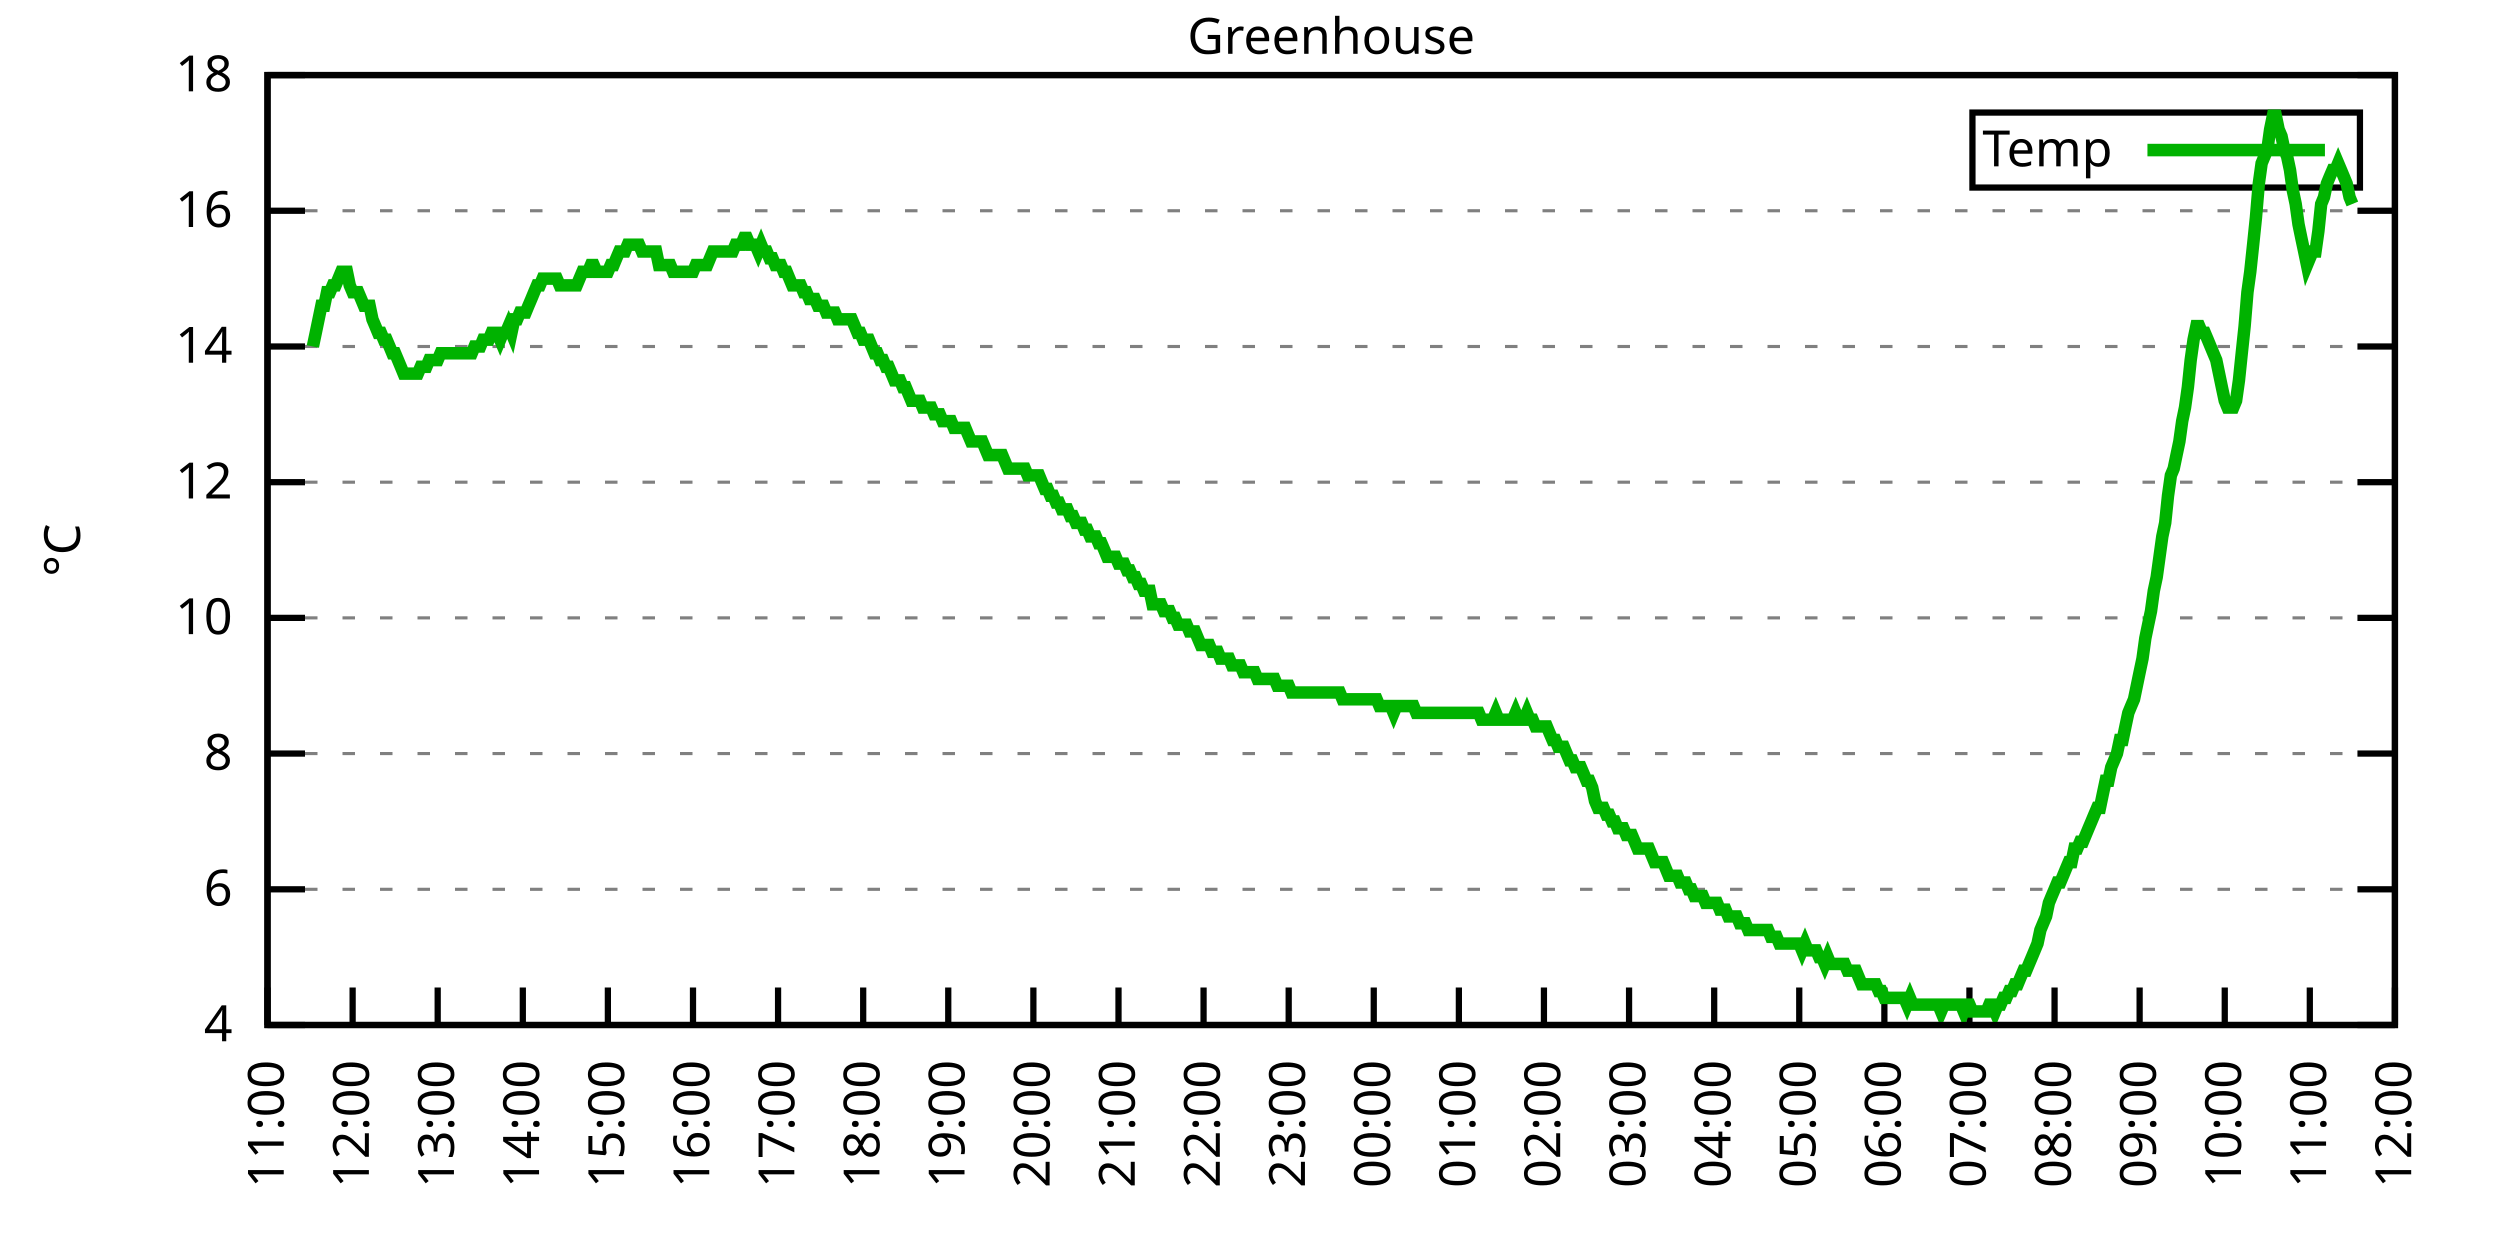
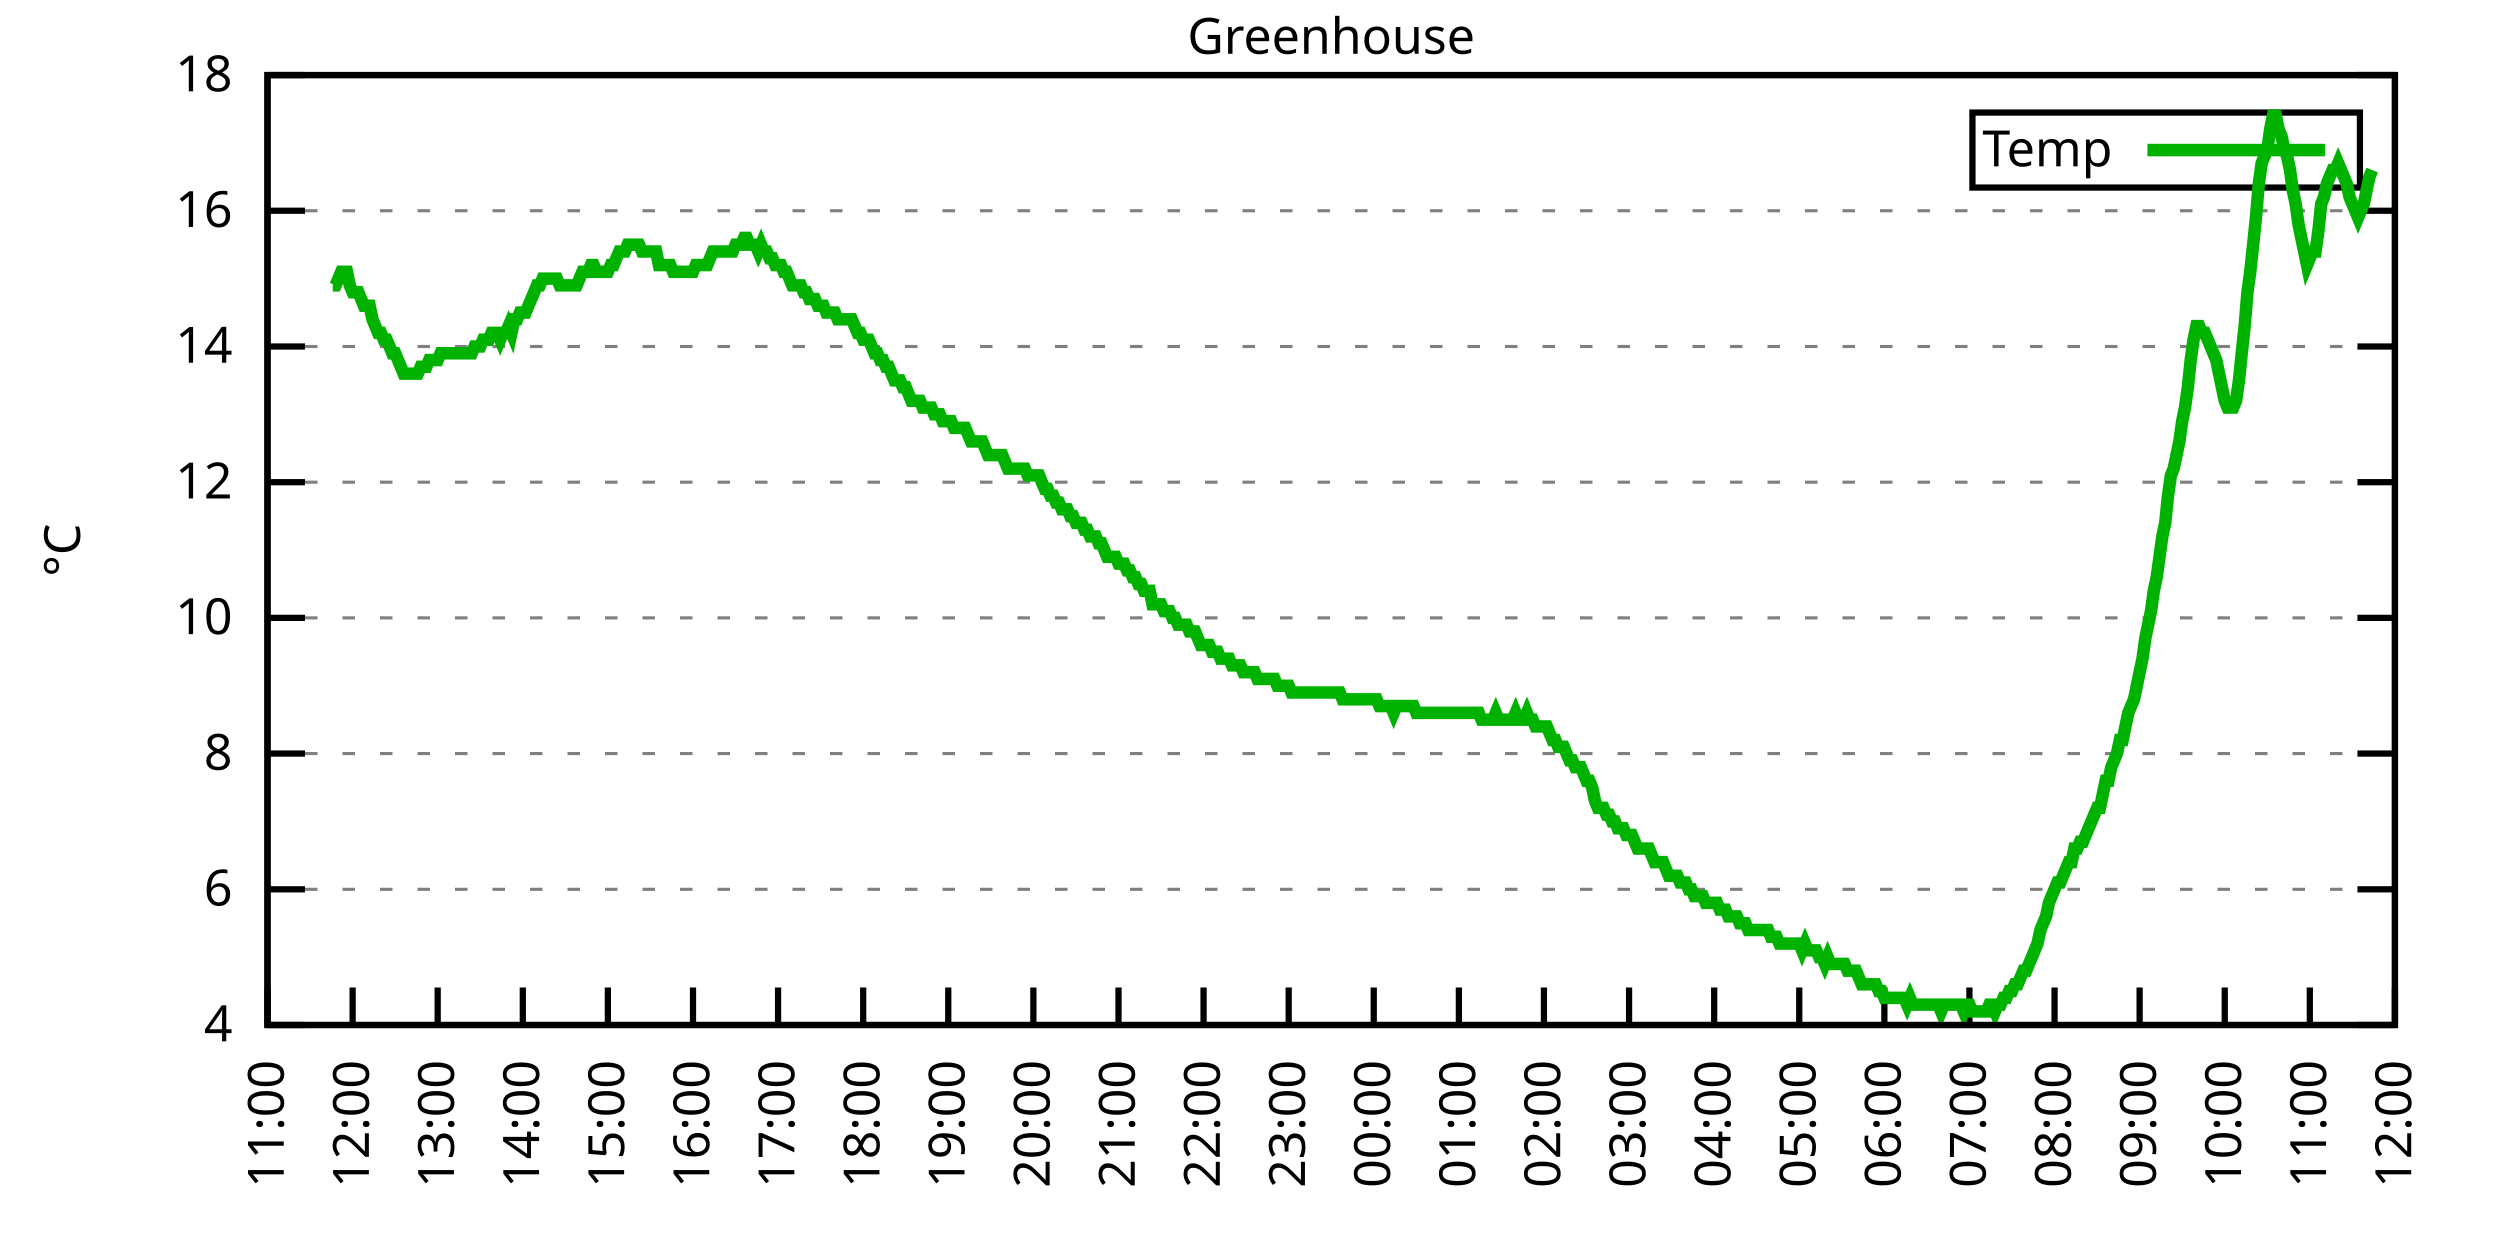
<svg xmlns="http://www.w3.org/2000/svg" xmlns:xlink="http://www.w3.org/1999/xlink" width="400" height="200" viewBox="0 0 400 200">
  <g id="gnuplot_canvas">
    <rect x="0" y="0" width="400" height="200" fill="none" />
    <defs>
      <circle id="gpDot" r="0.5" stroke-width="0.5" stroke="currentColor" />
      <path id="gpPt0" stroke-width="0.333" stroke="currentColor" d="M-1,0 h2 M0,-1 v2" />
      <path id="gpPt1" stroke-width="0.333" stroke="currentColor" d="M-1,-1 L1,1 M1,-1 L-1,1" />
      <path id="gpPt2" stroke-width="0.333" stroke="currentColor" d="M-1,0 L1,0 M0,-1 L0,1 M-1,-1 L1,1 M-1,1 L1,-1" />
      <rect id="gpPt3" stroke-width="0.333" stroke="currentColor" x="-1" y="-1" width="2" height="2" />
      <rect id="gpPt4" stroke-width="0.333" stroke="currentColor" fill="currentColor" x="-1" y="-1" width="2" height="2" />
      <circle id="gpPt5" stroke-width="0.333" stroke="currentColor" cx="0" cy="0" r="1" />
      <use xlink:href="#gpPt5" id="gpPt6" fill="currentColor" stroke="none" />
      <path id="gpPt7" stroke-width="0.333" stroke="currentColor" d="M0,-1.33 L-1.33,0.67 L1.33,0.67 z" />
      <use xlink:href="#gpPt7" id="gpPt8" fill="currentColor" stroke="none" />
      <use xlink:href="#gpPt7" id="gpPt9" stroke="currentColor" transform="rotate(180)" />
      <use xlink:href="#gpPt9" id="gpPt10" fill="currentColor" stroke="none" />
      <use xlink:href="#gpPt3" id="gpPt11" stroke="currentColor" transform="rotate(45)" />
      <use xlink:href="#gpPt11" id="gpPt12" fill="currentColor" stroke="none" />
      <path id="gpPt13" stroke-width="0.333" stroke="currentColor" d="M0,1.330 L1.265,0.411 L0.782,-1.067 L-0.782,-1.076 L-1.265,0.411 z" />
      <use xlink:href="#gpPt13" id="gpPt14" fill="currentColor" stroke="none" />
      <filter id="textbox" filterUnits="objectBoundingBox" x="0" y="0" height="1" width="1">
        <feFlood flood-color="white" flood-opacity="1" result="bgnd" />
        <feComposite in="SourceGraphic" in2="bgnd" operator="atop" />
      </filter>
      <filter id="greybox" filterUnits="objectBoundingBox" x="0" y="0" height="1" width="1">
        <feFlood flood-color="lightgrey" flood-opacity="1" result="grey" />
        <feComposite in="SourceGraphic" in2="grey" operator="atop" />
      </filter>
    </defs>
    <g fill="none" color="white" stroke="currentColor" stroke-width="1.00" stroke-linecap="butt" stroke-linejoin="miter">
</g>
    <g fill="none" color="black" stroke="currentColor" stroke-width="1.00" stroke-linecap="butt" stroke-linejoin="miter">
      <g stroke="none" shape-rendering="crispEdges">
        <polygon fill="rgb(255, 255, 255)" points="42.80,164.00 383.18,164.00 383.18,12.02 42.80,12.02 " />
      </g>
    </g>
    <g fill="none" color="black" stroke="currentColor" stroke-width="1.00" stroke-linecap="butt" stroke-linejoin="miter">
</g>
    <g fill="none" color="black" stroke="black" stroke-width="0.50" stroke-linecap="butt" stroke-linejoin="miter">
</g>
    <g fill="none" color="gray" stroke="currentColor" stroke-width="0.50" stroke-linecap="butt" stroke-linejoin="miter">
      <path stroke="gray" stroke-dasharray="2,4" class="gridline" d="M42.80,164.00 L383.19,164.00  " />
    </g>
    <g fill="none" color="gray" stroke="gray" stroke-width="1.00" stroke-linecap="butt" stroke-linejoin="miter">
</g>
    <g fill="none" color="black" stroke="currentColor" stroke-width="1.00" stroke-linecap="butt" stroke-linejoin="miter">
      <path stroke="black" d="M42.80,164.00 L48.80,164.00 M383.19,164.00 L377.19,164.00  " />
      <g transform="translate(37.20,166.60)" stroke="none" fill="black" font-family="Sans" font-size="8.00" text-anchor="end">
        <text>
          <tspan font-family="Sans"> 4</tspan>
        </text>
      </g>
    </g>
    <g fill="none" color="black" stroke="currentColor" stroke-width="1.00" stroke-linecap="butt" stroke-linejoin="miter">
</g>
    <g fill="none" color="black" stroke="black" stroke-width="0.50" stroke-linecap="butt" stroke-linejoin="miter">
</g>
    <g fill="none" color="gray" stroke="currentColor" stroke-width="0.50" stroke-linecap="butt" stroke-linejoin="miter">
      <path stroke="gray" stroke-dasharray="2,4" class="gridline" d="M42.80,142.29 L383.19,142.29  " />
    </g>
    <g fill="none" color="gray" stroke="gray" stroke-width="1.00" stroke-linecap="butt" stroke-linejoin="miter">
</g>
    <g fill="none" color="black" stroke="currentColor" stroke-width="1.00" stroke-linecap="butt" stroke-linejoin="miter">
      <path stroke="black" d="M42.80,142.29 L48.80,142.29 M383.19,142.29 L377.19,142.29  " />
      <g transform="translate(37.20,144.89)" stroke="none" fill="black" font-family="Sans" font-size="8.00" text-anchor="end">
        <text>
          <tspan font-family="Sans"> 6</tspan>
        </text>
      </g>
    </g>
    <g fill="none" color="black" stroke="currentColor" stroke-width="1.00" stroke-linecap="butt" stroke-linejoin="miter">
</g>
    <g fill="none" color="black" stroke="black" stroke-width="0.50" stroke-linecap="butt" stroke-linejoin="miter">
</g>
    <g fill="none" color="gray" stroke="currentColor" stroke-width="0.50" stroke-linecap="butt" stroke-linejoin="miter">
      <path stroke="gray" stroke-dasharray="2,4" class="gridline" d="M42.80,120.57 L383.19,120.57  " />
    </g>
    <g fill="none" color="gray" stroke="gray" stroke-width="1.00" stroke-linecap="butt" stroke-linejoin="miter">
</g>
    <g fill="none" color="black" stroke="currentColor" stroke-width="1.00" stroke-linecap="butt" stroke-linejoin="miter">
      <path stroke="black" d="M42.80,120.57 L48.80,120.57 M383.19,120.57 L377.19,120.57  " />
      <g transform="translate(37.20,123.17)" stroke="none" fill="black" font-family="Sans" font-size="8.00" text-anchor="end">
        <text>
          <tspan font-family="Sans"> 8</tspan>
        </text>
      </g>
    </g>
    <g fill="none" color="black" stroke="currentColor" stroke-width="1.00" stroke-linecap="butt" stroke-linejoin="miter">
</g>
    <g fill="none" color="black" stroke="black" stroke-width="0.50" stroke-linecap="butt" stroke-linejoin="miter">
</g>
    <g fill="none" color="gray" stroke="currentColor" stroke-width="0.50" stroke-linecap="butt" stroke-linejoin="miter">
      <path stroke="gray" stroke-dasharray="2,4" class="gridline" d="M42.80,98.86 L383.19,98.86  " />
    </g>
    <g fill="none" color="gray" stroke="gray" stroke-width="1.00" stroke-linecap="butt" stroke-linejoin="miter">
</g>
    <g fill="none" color="black" stroke="currentColor" stroke-width="1.00" stroke-linecap="butt" stroke-linejoin="miter">
      <path stroke="black" d="M42.80,98.86 L48.80,98.86 M383.19,98.86 L377.19,98.86  " />
      <g transform="translate(37.20,101.46)" stroke="none" fill="black" font-family="Sans" font-size="8.00" text-anchor="end">
        <text>
          <tspan font-family="Sans"> 10</tspan>
        </text>
      </g>
    </g>
    <g fill="none" color="black" stroke="currentColor" stroke-width="1.00" stroke-linecap="butt" stroke-linejoin="miter">
</g>
    <g fill="none" color="black" stroke="black" stroke-width="0.50" stroke-linecap="butt" stroke-linejoin="miter">
</g>
    <g fill="none" color="gray" stroke="currentColor" stroke-width="0.50" stroke-linecap="butt" stroke-linejoin="miter">
      <path stroke="gray" stroke-dasharray="2,4" class="gridline" d="M42.80,77.15 L383.19,77.15  " />
    </g>
    <g fill="none" color="gray" stroke="gray" stroke-width="1.00" stroke-linecap="butt" stroke-linejoin="miter">
</g>
    <g fill="none" color="black" stroke="currentColor" stroke-width="1.00" stroke-linecap="butt" stroke-linejoin="miter">
      <path stroke="black" d="M42.80,77.15 L48.80,77.15 M383.19,77.15 L377.19,77.15  " />
      <g transform="translate(37.20,79.75)" stroke="none" fill="black" font-family="Sans" font-size="8.00" text-anchor="end">
        <text>
          <tspan font-family="Sans"> 12</tspan>
        </text>
      </g>
    </g>
    <g fill="none" color="black" stroke="currentColor" stroke-width="1.00" stroke-linecap="butt" stroke-linejoin="miter">
</g>
    <g fill="none" color="black" stroke="black" stroke-width="0.50" stroke-linecap="butt" stroke-linejoin="miter">
</g>
    <g fill="none" color="gray" stroke="currentColor" stroke-width="0.50" stroke-linecap="butt" stroke-linejoin="miter">
      <path stroke="gray" stroke-dasharray="2,4" class="gridline" d="M42.80,55.44 L383.19,55.44  " />
    </g>
    <g fill="none" color="gray" stroke="gray" stroke-width="1.00" stroke-linecap="butt" stroke-linejoin="miter">
</g>
    <g fill="none" color="black" stroke="currentColor" stroke-width="1.00" stroke-linecap="butt" stroke-linejoin="miter">
      <path stroke="black" d="M42.80,55.44 L48.80,55.44 M383.19,55.44 L377.19,55.44  " />
      <g transform="translate(37.20,58.04)" stroke="none" fill="black" font-family="Sans" font-size="8.00" text-anchor="end">
        <text>
          <tspan font-family="Sans"> 14</tspan>
        </text>
      </g>
    </g>
    <g fill="none" color="black" stroke="currentColor" stroke-width="1.00" stroke-linecap="butt" stroke-linejoin="miter">
</g>
    <g fill="none" color="black" stroke="black" stroke-width="0.50" stroke-linecap="butt" stroke-linejoin="miter">
</g>
    <g fill="none" color="gray" stroke="currentColor" stroke-width="0.50" stroke-linecap="butt" stroke-linejoin="miter">
      <path stroke="gray" stroke-dasharray="2,4" class="gridline" d="M42.80,33.72 L383.19,33.72  " />
    </g>
    <g fill="none" color="gray" stroke="gray" stroke-width="1.00" stroke-linecap="butt" stroke-linejoin="miter">
</g>
    <g fill="none" color="black" stroke="currentColor" stroke-width="1.00" stroke-linecap="butt" stroke-linejoin="miter">
      <path stroke="black" d="M42.80,33.72 L48.80,33.72 M383.19,33.72 L377.19,33.72  " />
      <g transform="translate(37.20,36.32)" stroke="none" fill="black" font-family="Sans" font-size="8.00" text-anchor="end">
        <text>
          <tspan font-family="Sans"> 16</tspan>
        </text>
      </g>
    </g>
    <g fill="none" color="black" stroke="currentColor" stroke-width="1.00" stroke-linecap="butt" stroke-linejoin="miter">
</g>
    <g fill="none" color="black" stroke="black" stroke-width="0.50" stroke-linecap="butt" stroke-linejoin="miter">
</g>
    <g fill="none" color="gray" stroke="currentColor" stroke-width="0.50" stroke-linecap="butt" stroke-linejoin="miter">
      <path stroke="gray" stroke-dasharray="2,4" class="gridline" d="M42.80,12.01 L383.19,12.01  " />
    </g>
    <g fill="none" color="gray" stroke="gray" stroke-width="1.00" stroke-linecap="butt" stroke-linejoin="miter">
</g>
    <g fill="none" color="black" stroke="currentColor" stroke-width="1.00" stroke-linecap="butt" stroke-linejoin="miter">
      <path stroke="black" d="M42.80,12.01 L48.80,12.01 M383.19,12.01 L377.19,12.01  " />
      <g transform="translate(37.20,14.61)" stroke="none" fill="black" font-family="Sans" font-size="8.00" text-anchor="end">
        <text>
          <tspan font-family="Sans"> 18</tspan>
        </text>
      </g>
    </g>
    <g fill="none" color="black" stroke="currentColor" stroke-width="1.00" stroke-linecap="butt" stroke-linejoin="miter">
      <path stroke="black" d="M42.80,164.00 L42.80,158.00  " />
      <g transform="translate(45.40,169.60) rotate(270.00)" stroke="none" fill="black" font-family="Sans" font-size="8.00" text-anchor="end">
        <text>
          <tspan font-family="Sans">11:00</tspan>
        </text>
      </g>
    </g>
    <g fill="none" color="black" stroke="currentColor" stroke-width="1.00" stroke-linecap="butt" stroke-linejoin="miter">
      <path stroke="black" d="M56.42,164.00 L56.42,158.00  " />
      <g transform="translate(59.02,169.60) rotate(270.00)" stroke="none" fill="black" font-family="Sans" font-size="8.00" text-anchor="end">
        <text>
          <tspan font-family="Sans">12:00</tspan>
        </text>
      </g>
    </g>
    <g fill="none" color="black" stroke="currentColor" stroke-width="1.00" stroke-linecap="butt" stroke-linejoin="miter">
      <path stroke="black" d="M70.03,164.00 L70.03,158.00  " />
      <g transform="translate(72.63,169.60) rotate(270.00)" stroke="none" fill="black" font-family="Sans" font-size="8.00" text-anchor="end">
        <text>
          <tspan font-family="Sans">13:00</tspan>
        </text>
      </g>
    </g>
    <g fill="none" color="black" stroke="currentColor" stroke-width="1.00" stroke-linecap="butt" stroke-linejoin="miter">
      <path stroke="black" d="M83.65,164.00 L83.65,158.00  " />
      <g transform="translate(86.25,169.60) rotate(270.00)" stroke="none" fill="black" font-family="Sans" font-size="8.00" text-anchor="end">
        <text>
          <tspan font-family="Sans">14:00</tspan>
        </text>
      </g>
    </g>
    <g fill="none" color="black" stroke="currentColor" stroke-width="1.00" stroke-linecap="butt" stroke-linejoin="miter">
      <path stroke="black" d="M97.26,164.00 L97.26,158.00  " />
      <g transform="translate(99.86,169.60) rotate(270.00)" stroke="none" fill="black" font-family="Sans" font-size="8.00" text-anchor="end">
        <text>
          <tspan font-family="Sans">15:00</tspan>
        </text>
      </g>
    </g>
    <g fill="none" color="black" stroke="currentColor" stroke-width="1.00" stroke-linecap="butt" stroke-linejoin="miter">
      <path stroke="black" d="M110.88,164.00 L110.88,158.00  " />
      <g transform="translate(113.48,169.60) rotate(270.00)" stroke="none" fill="black" font-family="Sans" font-size="8.00" text-anchor="end">
        <text>
          <tspan font-family="Sans">16:00</tspan>
        </text>
      </g>
    </g>
    <g fill="none" color="black" stroke="currentColor" stroke-width="1.00" stroke-linecap="butt" stroke-linejoin="miter">
      <path stroke="black" d="M124.49,164.00 L124.49,158.00  " />
      <g transform="translate(127.09,169.60) rotate(270.00)" stroke="none" fill="black" font-family="Sans" font-size="8.00" text-anchor="end">
        <text>
          <tspan font-family="Sans">17:00</tspan>
        </text>
      </g>
    </g>
    <g fill="none" color="black" stroke="currentColor" stroke-width="1.00" stroke-linecap="butt" stroke-linejoin="miter">
      <path stroke="black" d="M138.11,164.00 L138.11,158.00  " />
      <g transform="translate(140.71,169.60) rotate(270.00)" stroke="none" fill="black" font-family="Sans" font-size="8.00" text-anchor="end">
        <text>
          <tspan font-family="Sans">18:00</tspan>
        </text>
      </g>
    </g>
    <g fill="none" color="black" stroke="currentColor" stroke-width="1.00" stroke-linecap="butt" stroke-linejoin="miter">
      <path stroke="black" d="M151.72,164.00 L151.72,158.00  " />
      <g transform="translate(154.32,169.60) rotate(270.00)" stroke="none" fill="black" font-family="Sans" font-size="8.00" text-anchor="end">
        <text>
          <tspan font-family="Sans">19:00</tspan>
        </text>
      </g>
    </g>
    <g fill="none" color="black" stroke="currentColor" stroke-width="1.00" stroke-linecap="butt" stroke-linejoin="miter">
      <path stroke="black" d="M165.34,164.00 L165.34,158.00  " />
      <g transform="translate(167.94,169.60) rotate(270.00)" stroke="none" fill="black" font-family="Sans" font-size="8.00" text-anchor="end">
        <text>
          <tspan font-family="Sans">20:00</tspan>
        </text>
      </g>
    </g>
    <g fill="none" color="black" stroke="currentColor" stroke-width="1.00" stroke-linecap="butt" stroke-linejoin="miter">
      <path stroke="black" d="M178.96,164.00 L178.96,158.00  " />
      <g transform="translate(181.56,169.60) rotate(270.00)" stroke="none" fill="black" font-family="Sans" font-size="8.00" text-anchor="end">
        <text>
          <tspan font-family="Sans">21:00</tspan>
        </text>
      </g>
    </g>
    <g fill="none" color="black" stroke="currentColor" stroke-width="1.00" stroke-linecap="butt" stroke-linejoin="miter">
      <path stroke="black" d="M192.57,164.00 L192.57,158.00  " />
      <g transform="translate(195.17,169.60) rotate(270.00)" stroke="none" fill="black" font-family="Sans" font-size="8.00" text-anchor="end">
        <text>
          <tspan font-family="Sans">22:00</tspan>
        </text>
      </g>
    </g>
    <g fill="none" color="black" stroke="currentColor" stroke-width="1.00" stroke-linecap="butt" stroke-linejoin="miter">
      <path stroke="black" d="M206.19,164.00 L206.19,158.00  " />
      <g transform="translate(208.79,169.60) rotate(270.00)" stroke="none" fill="black" font-family="Sans" font-size="8.00" text-anchor="end">
        <text>
          <tspan font-family="Sans">23:00</tspan>
        </text>
      </g>
    </g>
    <g fill="none" color="black" stroke="currentColor" stroke-width="1.00" stroke-linecap="butt" stroke-linejoin="miter">
      <path stroke="black" d="M219.80,164.00 L219.80,158.00  " />
      <g transform="translate(222.40,169.60) rotate(270.00)" stroke="none" fill="black" font-family="Sans" font-size="8.00" text-anchor="end">
        <text>
          <tspan font-family="Sans">00:00</tspan>
        </text>
      </g>
    </g>
    <g fill="none" color="black" stroke="currentColor" stroke-width="1.00" stroke-linecap="butt" stroke-linejoin="miter">
      <path stroke="black" d="M233.42,164.00 L233.42,158.00  " />
      <g transform="translate(236.02,169.60) rotate(270.00)" stroke="none" fill="black" font-family="Sans" font-size="8.00" text-anchor="end">
        <text>
          <tspan font-family="Sans">01:00</tspan>
        </text>
      </g>
    </g>
    <g fill="none" color="black" stroke="currentColor" stroke-width="1.00" stroke-linecap="butt" stroke-linejoin="miter">
      <path stroke="black" d="M247.03,164.00 L247.03,158.00  " />
      <g transform="translate(249.63,169.60) rotate(270.00)" stroke="none" fill="black" font-family="Sans" font-size="8.00" text-anchor="end">
        <text>
          <tspan font-family="Sans">02:00</tspan>
        </text>
      </g>
    </g>
    <g fill="none" color="black" stroke="currentColor" stroke-width="1.00" stroke-linecap="butt" stroke-linejoin="miter">
      <path stroke="black" d="M260.65,164.00 L260.65,158.00  " />
      <g transform="translate(263.25,169.60) rotate(270.00)" stroke="none" fill="black" font-family="Sans" font-size="8.00" text-anchor="end">
        <text>
          <tspan font-family="Sans">03:00</tspan>
        </text>
      </g>
    </g>
    <g fill="none" color="black" stroke="currentColor" stroke-width="1.00" stroke-linecap="butt" stroke-linejoin="miter">
      <path stroke="black" d="M274.27,164.00 L274.27,158.00  " />
      <g transform="translate(276.87,169.60) rotate(270.00)" stroke="none" fill="black" font-family="Sans" font-size="8.00" text-anchor="end">
        <text>
          <tspan font-family="Sans">04:00</tspan>
        </text>
      </g>
    </g>
    <g fill="none" color="black" stroke="currentColor" stroke-width="1.00" stroke-linecap="butt" stroke-linejoin="miter">
      <path stroke="black" d="M287.88,164.00 L287.88,158.00  " />
      <g transform="translate(290.48,169.60) rotate(270.00)" stroke="none" fill="black" font-family="Sans" font-size="8.00" text-anchor="end">
        <text>
          <tspan font-family="Sans">05:00</tspan>
        </text>
      </g>
    </g>
    <g fill="none" color="black" stroke="currentColor" stroke-width="1.00" stroke-linecap="butt" stroke-linejoin="miter">
      <path stroke="black" d="M301.50,164.00 L301.50,158.00  " />
      <g transform="translate(304.10,169.60) rotate(270.00)" stroke="none" fill="black" font-family="Sans" font-size="8.00" text-anchor="end">
        <text>
          <tspan font-family="Sans">06:00</tspan>
        </text>
      </g>
    </g>
    <g fill="none" color="black" stroke="currentColor" stroke-width="1.00" stroke-linecap="butt" stroke-linejoin="miter">
      <path stroke="black" d="M315.11,164.00 L315.11,158.00  " />
      <g transform="translate(317.71,169.60) rotate(270.00)" stroke="none" fill="black" font-family="Sans" font-size="8.00" text-anchor="end">
        <text>
          <tspan font-family="Sans">07:00</tspan>
        </text>
      </g>
    </g>
    <g fill="none" color="black" stroke="currentColor" stroke-width="1.00" stroke-linecap="butt" stroke-linejoin="miter">
      <path stroke="black" d="M328.73,164.00 L328.73,158.00  " />
      <g transform="translate(331.33,169.60) rotate(270.00)" stroke="none" fill="black" font-family="Sans" font-size="8.00" text-anchor="end">
        <text>
          <tspan font-family="Sans">08:00</tspan>
        </text>
      </g>
    </g>
    <g fill="none" color="black" stroke="currentColor" stroke-width="1.00" stroke-linecap="butt" stroke-linejoin="miter">
      <path stroke="black" d="M342.34,164.00 L342.34,158.00  " />
      <g transform="translate(344.94,169.60) rotate(270.00)" stroke="none" fill="black" font-family="Sans" font-size="8.00" text-anchor="end">
        <text>
          <tspan font-family="Sans">09:00</tspan>
        </text>
      </g>
    </g>
    <g fill="none" color="black" stroke="currentColor" stroke-width="1.00" stroke-linecap="butt" stroke-linejoin="miter">
      <path stroke="black" d="M355.96,164.00 L355.96,158.00  " />
      <g transform="translate(358.56,169.60) rotate(270.00)" stroke="none" fill="black" font-family="Sans" font-size="8.00" text-anchor="end">
        <text>
          <tspan font-family="Sans">10:00</tspan>
        </text>
      </g>
    </g>
    <g fill="none" color="black" stroke="currentColor" stroke-width="1.00" stroke-linecap="butt" stroke-linejoin="miter">
      <path stroke="black" d="M369.57,164.00 L369.57,158.00  " />
      <g transform="translate(372.17,169.60) rotate(270.00)" stroke="none" fill="black" font-family="Sans" font-size="8.00" text-anchor="end">
        <text>
          <tspan font-family="Sans">11:00</tspan>
        </text>
      </g>
    </g>
    <g fill="none" color="black" stroke="currentColor" stroke-width="1.00" stroke-linecap="butt" stroke-linejoin="miter">
      <path stroke="black" d="M383.19,164.00 L383.19,158.00  " />
      <g transform="translate(385.79,169.60) rotate(270.00)" stroke="none" fill="black" font-family="Sans" font-size="8.00" text-anchor="end">
        <text>
          <tspan font-family="Sans">12:00</tspan>
        </text>
      </g>
    </g>
    <g fill="none" color="black" stroke="currentColor" stroke-width="1.00" stroke-linecap="butt" stroke-linejoin="miter">
</g>
    <g fill="none" color="black" stroke="currentColor" stroke-width="1.00" stroke-linecap="butt" stroke-linejoin="miter">
      <path stroke="black" d="M42.80,12.01 L42.80,164.00 L383.19,164.00 L383.19,12.01 L42.80,12.01 Z  " />
    </g>
    <g fill="none" color="black" stroke="currentColor" stroke-width="1.00" stroke-linecap="butt" stroke-linejoin="miter">
</g>
    <g fill="none" color="black" stroke="currentColor" stroke-width="1.00" stroke-linecap="butt" stroke-linejoin="miter">
      <path stroke="black" d="M315.59,30.01 L315.59,18.01 L377.59,18.01 L377.59,30.01 L315.59,30.01 Z  " />
    </g>
    <g id="Greenhouse_plot_1">
      <g fill="none" color="white" stroke="black" stroke-width="2.00" stroke-linecap="butt" stroke-linejoin="miter">
</g>
      <g fill="none" color="black" stroke="currentColor" stroke-width="2.00" stroke-linecap="butt" stroke-linejoin="miter">
        <g transform="translate(337.99,26.61)" stroke="none" fill="black" font-family="Sans" font-size="8.00" text-anchor="end">
          <text>
            <tspan font-family="Sans">Temp</tspan>
          </text>
        </g>
      </g>
      <g fill="none" color="black" stroke="currentColor" stroke-width="2.00" stroke-linecap="butt" stroke-linejoin="miter">
-         <path stroke="rgb(  0, 178,   0)" d="M343.59,24.01 L371.99,24.01 M50.06,55.44 L50.52,53.26 L50.97,51.09 L51.42,48.92 L51.88,48.92 L52.33,46.75   L52.78,46.75 L53.24,45.66 L53.69,45.66 L54.15,44.58 L54.60,43.49 L55.05,43.49 L55.51,43.49 L55.96,45.66   L56.42,46.75 L56.87,46.75 L57.32,46.75 L57.78,47.84 L58.23,48.92 L58.68,48.92 L59.14,48.92 L59.59,51.09   L60.05,52.18 L60.50,53.26 L60.95,53.26 L61.41,54.35 L61.86,54.35 L62.32,55.44 L62.77,56.52 L63.22,56.52   L63.68,57.61 L64.13,58.69 L64.58,59.78 L65.04,59.78 L65.49,59.78 L65.95,59.78 L66.40,59.78 L66.85,59.78   L67.31,58.69 L67.76,58.69 L68.22,58.69 L68.67,57.61 L69.12,57.61 L69.58,57.61 L70.03,57.61 L70.49,56.52   L70.94,56.52 L71.39,56.52 L71.85,56.52 L72.30,56.52 L72.75,56.52 L73.21,56.52 L73.66,56.52 L74.12,56.52   L74.57,56.52 L75.02,56.52 L75.48,56.52 L75.93,55.44 L76.39,55.44 L76.84,55.44 L77.29,54.35 L77.75,54.35   L78.20,54.35 L78.65,53.26 L79.11,53.26 L79.56,53.26 L80.02,54.35 L80.47,53.26 L80.92,53.26 L81.38,52.18   L81.83,53.26 L82.29,51.09 L82.74,51.09 L83.19,50.01 L83.65,50.01 L84.10,50.01 L84.55,48.92 L85.01,47.84   L85.46,46.75 L85.92,45.66 L86.37,45.66 L86.82,44.58 L87.28,44.58 L87.73,44.58 L88.19,44.58 L88.64,44.58   L89.09,44.58 L89.55,45.66 L90.00,45.66 L90.45,45.66 L90.91,45.66 L91.36,45.66 L91.82,45.66 L92.27,45.66   L92.72,44.58 L93.18,43.49 L93.63,43.49 L94.09,43.49 L94.54,42.41 L94.99,42.41 L95.45,43.49 L95.90,43.49   L96.35,43.49 L96.81,43.49 L97.26,43.49 L97.72,42.41 L98.17,42.41 L98.62,41.32 L99.08,40.24 L99.53,40.24   L99.99,40.24 L100.44,39.15 L100.89,39.15 L101.35,39.15 L101.80,39.15 L102.25,39.15 L102.71,40.24 L103.16,40.24   L103.62,40.24 L104.07,40.24 L104.52,40.24 L104.98,40.24 L105.43,42.41 L105.89,42.41 L106.34,42.41 L106.79,42.41   L107.25,42.41 L107.70,43.49 L108.15,43.49 L108.61,43.49 L109.06,43.49 L109.52,43.49 L109.97,43.49 L110.42,43.49   L110.88,43.49 L111.33,42.41 L111.79,42.41 L112.24,42.41 L112.69,42.41 L113.15,42.41 L113.60,41.32 L114.05,40.24   L114.51,40.24 L114.96,40.24 L115.42,40.24 L115.87,40.24 L116.32,40.24 L116.78,40.24 L117.23,40.24 L117.69,39.15   L118.14,39.15 L118.59,39.15 L119.05,38.07 L119.50,38.07 L119.96,39.15 L120.41,39.15 L120.86,39.15 L121.32,40.24   L121.77,39.15 L122.22,40.24 L122.68,40.24 L123.13,41.32 L123.59,41.32 L124.04,42.41 L124.49,42.41 L124.95,42.41   L125.40,43.49 L125.86,43.49 L126.31,44.58 L126.76,45.66 L127.22,45.66 L127.67,45.66 L128.12,45.66 L128.58,46.75   L129.03,46.75 L129.49,47.84 L129.94,47.84 L130.39,47.84 L130.85,48.92 L131.30,48.92 L131.76,48.92 L132.21,50.01   L132.66,50.01 L133.12,50.01 L133.57,50.01 L134.02,51.09 L134.48,51.09 L134.93,51.09 L135.39,51.09 L135.84,51.09   L136.29,51.09 L136.75,52.18 L137.20,53.26 L137.66,53.26 L138.11,54.35 L138.56,54.35 L139.02,54.35 L139.47,55.44   L139.92,56.52 L140.38,56.52 L140.83,57.61 L141.29,57.61 L141.74,58.69 L142.19,58.69 L142.65,59.78 L143.10,60.86   L143.56,60.86 L144.01,60.86 L144.46,61.95 L144.92,61.95 L145.37,63.04 L145.82,64.12 L146.28,64.12 L146.73,64.12   L147.19,64.12 L147.64,65.21 L148.09,65.21 L148.55,65.21 L149.00,65.21 L149.46,66.29 L149.91,66.29 L150.36,66.29   L150.82,67.38 L151.27,67.38 L151.72,67.38 L152.18,67.38 L152.63,68.46 L153.09,68.46 L153.54,68.46 L153.99,68.46   L154.45,68.46 L154.90,69.55 L155.36,70.63 L155.81,70.63 L156.26,70.63 L156.72,70.63 L157.17,70.63 L157.62,71.72   L158.08,72.81 L158.53,72.81 L158.99,72.81 L159.44,72.81 L159.89,72.81 L160.35,72.81 L160.80,73.89 L161.26,74.98   L161.71,74.98 L162.16,74.98 L162.62,74.98 L163.07,74.98 L163.52,74.98 L163.98,74.98 L164.43,76.06 L164.89,76.06   L165.34,76.06 L165.79,76.06 L166.25,76.06 L166.70,77.15 L167.16,78.23 L167.61,78.23 L168.06,79.32 L168.52,79.32   L168.97,80.41 L169.43,80.41 L169.88,81.49 L170.33,81.49 L170.79,81.49 L171.24,82.58 L171.69,82.58 L172.15,83.66   L172.60,83.66 L173.06,83.66 L173.51,84.75 L173.96,84.75 L174.42,85.83 L174.87,85.83 L175.33,85.83 L175.78,86.92   L176.23,86.92 L176.69,88.00 L177.14,89.09 L177.59,89.09 L178.05,89.09 L178.50,89.09 L178.96,90.18 L179.41,90.18   L179.86,90.18 L180.32,91.26 L180.77,91.26 L181.23,92.35 L181.68,92.35 L182.13,93.43 L182.59,93.43 L183.04,94.52   L183.49,94.52 L183.95,94.52 L184.40,96.69 L184.86,96.69 L185.31,96.69 L185.76,96.69 L186.22,97.78 L186.67,97.78   L187.13,97.78 L187.58,98.86 L188.03,98.86 L188.49,99.95 L188.94,99.95 L189.39,99.95 L189.85,99.95 L190.30,101.03   L190.76,101.03 L191.21,101.03 L191.66,102.12 L192.12,103.20 L192.57,103.20 L193.03,103.20 L193.48,103.20 L193.93,104.29   L194.39,104.29 L194.84,104.29 L195.29,105.38 L195.75,105.38 L196.20,105.38 L196.66,105.38 L197.11,106.46 L197.56,106.46   L198.02,106.46 L198.47,106.46 L198.93,107.55 L199.38,107.55 L199.83,107.55 L200.29,107.55 L200.74,107.55 L201.19,108.63   L202.10,108.63 L202.56,108.63 L203.01,108.63 L203.46,108.63 L203.92,108.63 L204.37,109.72 L204.83,109.72 L205.28,109.72   L205.73,109.72 L206.19,109.72 L206.64,110.80 L207.09,110.80 L207.55,110.80 L208.00,110.80 L208.46,110.80 L208.91,110.80   L209.36,110.80 L209.82,110.80 L210.27,110.80 L210.73,110.80 L211.18,110.80 L211.63,110.80 L212.09,110.80 L212.54,110.80   L213.00,110.80 L213.45,110.80 L213.90,110.80 L214.36,110.80 L214.81,111.89 L215.26,111.89 L215.72,111.89 L216.17,111.89   L216.63,111.89 L217.08,111.89 L217.53,111.89 L217.99,111.89 L218.44,111.89 L218.90,111.89 L219.35,111.89 L219.80,111.89   L220.26,111.89 L220.71,112.97 L221.16,112.97 L221.62,112.97 L222.07,112.97 L222.53,112.97 L222.98,114.06 L223.43,112.97   L223.89,112.97 L224.34,112.97 L224.80,112.97 L225.25,112.97 L225.70,112.97 L226.16,112.97 L226.61,114.06 L227.06,114.06   L227.52,114.06 L227.97,114.06 L228.43,114.06 L228.88,114.06 L229.33,114.06 L229.79,114.06 L230.24,114.06 L230.70,114.06   L231.15,114.06 L231.60,114.06 L232.06,114.06 L232.51,114.06 L232.96,114.06 L233.42,114.06 L233.87,114.06 L234.33,114.06   L234.78,114.06 L235.23,114.06 L235.69,114.06 L236.14,114.06 L236.60,114.06 L237.05,115.15 L237.50,115.15 L237.96,115.15   L238.41,115.15 L238.86,115.15 L239.32,114.06 L239.77,115.15 L240.23,115.15 L240.68,115.15 L241.13,115.15 L241.59,115.15   L242.04,115.15 L242.50,114.06 L242.95,115.15 L243.40,115.15 L243.86,115.15 L244.31,114.06 L244.76,115.15 L245.22,115.15   L245.67,116.23 L246.13,116.23 L246.58,116.23 L247.03,116.23 L247.49,116.23 L247.94,117.32 L248.40,118.40 L248.85,118.40   L249.30,119.49 L249.76,119.49 L250.21,119.49 L250.66,120.57 L251.12,121.66 L251.57,121.66 L252.03,122.75 L252.48,122.75   L252.93,122.75 L253.39,123.83 L253.84,124.92 L254.30,124.92 L254.75,126.00 L255.20,128.17 L255.66,129.26 L256.11,129.26   L256.56,129.26 L257.02,130.35 L257.47,130.35 L257.93,131.43 L258.38,131.43 L258.83,132.52 L259.29,132.52 L259.74,132.52   L260.20,133.60 L260.65,133.60 L261.10,133.60 L261.56,134.69 L262.01,135.77 L262.47,135.77 L262.92,135.77 L263.37,135.77   L263.83,135.77 L264.28,136.86 L264.73,137.94 L265.19,137.94 L265.64,137.94 L266.10,137.94 L266.55,139.03 L267.00,140.12   L267.46,140.12 L267.91,140.12 L268.37,140.12 L268.82,141.20 L269.27,141.20 L269.73,141.20 L270.18,142.29 L270.63,142.29   L271.09,143.37 L271.54,143.37 L272.00,143.37 L272.45,143.37 L272.90,144.46 L273.36,144.46 L273.81,144.46 L274.27,144.46   L274.72,144.46 L275.17,145.54 L275.63,145.54 L276.08,145.54 L276.53,146.63 L276.99,146.63 L277.44,146.63 L277.90,146.63   L278.35,147.72 L278.80,147.72 L279.26,147.72 L279.71,148.80 L280.17,148.80 L280.62,148.80 L281.07,148.80 L281.53,148.80   L281.98,148.80 L282.43,148.80 L282.89,148.80 L283.34,149.89 L283.80,149.89 L284.25,149.89 L284.70,150.97 L285.16,150.97   L285.61,150.97 L286.07,150.97 L286.52,150.97 L286.97,150.97 L287.43,150.97 L287.88,150.97 L288.33,152.06 L288.79,150.97   L289.24,152.06 L289.70,152.06 L290.15,152.06 L290.60,152.06 L291.06,153.14 L291.51,153.14 L291.97,154.23 L292.42,153.14   L292.87,154.23 L293.33,154.23 L293.78,154.23 L294.23,154.23 L294.69,154.23 L295.14,154.23 L295.60,155.31 L296.05,155.31   L296.50,155.31 L296.96,155.31 L297.41,156.40 L297.87,157.49 L298.32,157.49 L298.77,157.49 L299.23,157.49 L299.68,157.49   L300.13,157.49 L300.59,158.57 L301.04,158.57 L301.50,159.66 L301.95,159.66 L302.40,159.66 L302.86,159.66 L303.31,159.66   L303.77,159.66 L304.22,159.66 L304.67,159.66 L305.13,160.74 L305.58,159.66 L306.03,160.74 L306.49,160.74 L306.94,160.74   L307.40,160.74 L307.85,160.74 L308.30,160.74 L308.76,160.74 L309.21,160.74 L309.67,160.74 L310.12,160.74 L310.57,161.83   L311.03,160.74 L311.48,160.74 L311.94,160.74 L312.39,160.74 L312.84,160.74 L313.30,160.74 L313.75,160.74 L314.20,161.83   L314.66,160.74 L315.11,160.74 L315.57,161.83 L316.02,161.83 L316.47,161.83 L316.93,161.83 L317.38,161.83 L317.84,161.83   L318.29,160.74 L318.74,160.74 L319.20,161.83 L319.65,160.74 L320.10,160.74 L320.56,159.66 L321.01,159.66 L321.47,158.57   L321.92,158.57 L322.37,157.49 L322.83,157.49 L323.28,156.40 L323.74,155.31 L324.19,155.31 L324.64,154.23 L325.10,153.14   L325.55,152.06 L326.00,150.97 L326.46,148.80 L326.91,147.72 L327.37,146.63 L327.82,144.46 L328.27,143.37 L328.73,142.29   L329.18,141.20 L329.64,141.20 L330.09,140.12 L330.54,139.03 L331.00,137.94 L331.45,137.94 L331.90,135.77 L332.36,135.77   L332.81,134.69 L333.27,134.69 L333.72,133.60 L334.17,132.52 L334.63,131.43 L335.08,130.35 L335.54,129.26 L335.99,129.26   L336.44,127.09 L336.90,124.92 L337.35,124.92 L337.80,122.75 L338.26,121.66 L338.71,120.57 L339.17,118.40 L339.62,118.40   L340.07,116.23 L340.53,114.06 L340.98,112.97 L341.44,111.89 L341.89,109.72 L342.34,107.55 L342.80,105.38 L343.25,102.12   L343.70,99.95 L344.16,97.78 L344.61,94.52 L345.07,92.35 L345.52,89.09 L345.97,85.83 L346.43,83.66 L346.88,79.32   L347.34,76.06 L347.79,74.98 L348.24,72.81 L348.70,70.63 L349.15,67.38 L349.60,65.21 L350.06,61.95 L350.51,57.61   L350.97,54.35 L351.42,52.18 L351.87,52.18 L352.33,53.26 L352.78,53.26 L353.24,54.35 L353.69,55.44 L354.14,56.52   L354.60,57.61 L355.05,59.78 L355.50,61.95 L355.96,64.12 L356.41,65.21 L356.87,65.21 L357.32,65.21 L357.77,64.12   L358.23,60.86 L358.68,56.52 L359.14,52.18 L359.59,46.75 L360.04,43.49 L360.50,39.15 L360.95,34.81 L361.41,29.38   L361.86,26.12 L362.31,25.04 L362.77,23.95 L363.22,20.70 L363.67,18.52 L364.13,18.52 L364.58,20.70 L365.04,21.78   L365.49,23.95 L365.94,25.04 L366.40,27.21 L366.85,30.47 L367.31,32.64 L367.76,35.89 L368.21,38.07 L368.67,40.24   L369.12,42.41 L369.57,41.32 L370.03,40.24 L370.48,40.24 L370.94,36.98 L371.39,32.64 L371.84,31.55 L372.30,29.38   L372.75,28.29 L373.21,27.21 L373.66,27.21 L374.11,26.12 L374.57,27.21 L375.02,28.29 L375.47,29.38 L375.93,31.55   L376.38,32.64  " />
+         <path stroke="rgb(  0, 178,   0)" d="M343.59,24.01 L371.99,24.01 M53.24,45.66 L53.69,45.66 L54.15,44.58 L54.60,43.49 L55.05,43.49 L55.51,43.49   L55.96,45.66 L56.42,46.75 L56.87,46.75 L57.32,46.75 L57.78,47.84 L58.23,48.92 L58.68,48.92 L59.14,48.92   L59.59,51.09 L60.05,52.18 L60.50,53.26 L60.95,53.26 L61.41,54.35 L61.86,54.35 L62.32,55.44 L62.77,56.52   L63.22,56.52 L63.68,57.61 L64.13,58.69 L64.58,59.78 L65.04,59.78 L65.49,59.78 L65.95,59.78 L66.40,59.78   L66.85,59.78 L67.31,58.69 L67.76,58.69 L68.22,58.69 L68.67,57.61 L69.12,57.61 L69.58,57.61 L70.03,57.61   L70.49,56.52 L70.94,56.52 L71.39,56.52 L71.85,56.52 L72.30,56.52 L72.75,56.52 L73.21,56.52 L73.66,56.52   L74.12,56.52 L74.57,56.52 L75.02,56.52 L75.48,56.52 L75.93,55.44 L76.39,55.44 L76.84,55.44 L77.29,54.35   L77.75,54.35 L78.20,54.35 L78.65,53.26 L79.11,53.26 L79.56,53.26 L80.02,54.35 L80.47,53.26 L80.92,53.26   L81.38,52.18 L81.83,53.26 L82.29,51.09 L82.74,51.09 L83.19,50.01 L83.65,50.01 L84.10,50.01 L84.55,48.92   L85.01,47.84 L85.46,46.75 L85.92,45.66 L86.37,45.66 L86.82,44.58 L87.28,44.58 L87.73,44.58 L88.19,44.58   L88.64,44.58 L89.09,44.58 L89.55,45.66 L90.00,45.66 L90.45,45.66 L90.91,45.66 L91.36,45.66 L91.82,45.66   L92.27,45.66 L92.72,44.58 L93.18,43.49 L93.63,43.49 L94.09,43.49 L94.54,42.41 L94.99,42.41 L95.45,43.49   L95.90,43.49 L96.35,43.49 L96.81,43.49 L97.26,43.49 L97.72,42.41 L98.17,42.41 L98.62,41.32 L99.08,40.24   L99.53,40.24 L99.99,40.24 L100.44,39.15 L100.89,39.15 L101.35,39.15 L101.80,39.15 L102.25,39.15 L102.71,40.24   L103.16,40.24 L103.62,40.24 L104.07,40.24 L104.52,40.24 L104.98,40.24 L105.43,42.41 L105.89,42.41 L106.34,42.41   L106.79,42.41 L107.25,42.41 L107.70,43.49 L108.15,43.49 L108.61,43.49 L109.06,43.49 L109.52,43.49 L109.97,43.49   L110.42,43.49 L110.88,43.49 L111.33,42.41 L111.79,42.41 L112.24,42.41 L112.69,42.41 L113.15,42.41 L113.60,41.32   L114.05,40.24 L114.51,40.24 L114.96,40.24 L115.42,40.24 L115.87,40.24 L116.32,40.24 L116.78,40.24 L117.23,40.24   L117.69,39.15 L118.14,39.15 L118.59,39.15 L119.05,38.07 L119.50,38.07 L119.96,39.15 L120.41,39.15 L120.86,39.15   L121.32,40.24 L121.77,39.15 L122.22,40.24 L122.68,40.24 L123.13,41.32 L123.59,41.32 L124.04,42.41 L124.49,42.41   L124.95,42.41 L125.40,43.49 L125.86,43.49 L126.31,44.58 L126.76,45.66 L127.22,45.66 L127.67,45.66 L128.12,45.66   L128.58,46.75 L129.03,46.75 L129.49,47.84 L129.94,47.84 L130.39,47.84 L130.85,48.92 L131.30,48.92 L131.76,48.92   L132.21,50.01 L132.66,50.01 L133.12,50.01 L133.57,50.01 L134.02,51.09 L134.48,51.09 L134.93,51.09 L135.39,51.09   L135.84,51.09 L136.29,51.09 L136.75,52.18 L137.20,53.26 L137.66,53.26 L138.11,54.35 L138.56,54.35 L139.02,54.35   L139.47,55.44 L139.92,56.52 L140.38,56.52 L140.83,57.61 L141.29,57.61 L141.74,58.69 L142.19,58.69 L142.65,59.78   L143.10,60.86 L143.56,60.86 L144.01,60.86 L144.46,61.95 L144.92,61.95 L145.37,63.04 L145.82,64.12 L146.28,64.12   L146.73,64.12 L147.19,64.12 L147.64,65.21 L148.09,65.21 L148.55,65.21 L149.00,65.21 L149.46,66.29 L149.91,66.29   L150.36,66.29 L150.82,67.38 L151.27,67.38 L151.72,67.38 L152.18,67.38 L152.63,68.46 L153.09,68.46 L153.54,68.46   L153.99,68.46 L154.45,68.46 L154.90,69.55 L155.36,70.63 L155.81,70.63 L156.26,70.63 L156.72,70.63 L157.17,70.63   L157.62,71.72 L158.08,72.81 L158.53,72.81 L158.99,72.81 L159.44,72.81 L159.89,72.81 L160.35,72.81 L160.80,73.89   L161.26,74.98 L161.71,74.98 L162.16,74.98 L162.62,74.98 L163.07,74.98 L163.52,74.98 L163.98,74.98 L164.43,76.06   L164.89,76.06 L165.34,76.06 L165.79,76.06 L166.25,76.06 L166.70,77.15 L167.16,78.23 L167.61,78.23 L168.06,79.32   L168.52,79.32 L168.97,80.41 L169.43,80.41 L169.88,81.49 L170.33,81.49 L170.79,81.49 L171.24,82.58 L171.69,82.58   L172.15,83.66 L172.60,83.66 L173.06,83.66 L173.51,84.75 L173.96,84.75 L174.42,85.83 L174.87,85.83 L175.33,85.83   L175.78,86.92 L176.23,86.92 L176.69,88.00 L177.14,89.09 L177.59,89.09 L178.05,89.09 L178.50,89.09 L178.96,90.18   L179.41,90.18 L179.86,90.18 L180.32,91.26 L180.77,91.26 L181.23,92.35 L181.68,92.35 L182.13,93.43 L182.59,93.43   L183.04,94.52 L183.49,94.52 L183.95,94.52 L184.40,96.69 L184.86,96.69 L185.31,96.69 L185.76,96.69 L186.22,97.78   L186.67,97.78 L187.13,97.78 L187.58,98.86 L188.03,98.86 L188.49,99.95 L188.94,99.95 L189.39,99.95 L189.85,99.95   L190.30,101.03 L190.76,101.03 L191.21,101.03 L191.66,102.12 L192.12,103.20 L192.57,103.20 L193.03,103.20 L193.48,103.20   L193.93,104.29 L194.39,104.29 L194.84,104.29 L195.29,105.38 L195.75,105.38 L196.20,105.38 L196.66,105.38 L197.11,106.46   L197.56,106.46 L198.02,106.46 L198.47,106.46 L198.93,107.55 L199.38,107.55 L199.83,107.55 L200.29,107.55 L200.74,107.55   L201.19,108.63 L202.10,108.63 L202.56,108.63 L203.01,108.63 L203.46,108.63 L203.92,108.63 L204.37,109.72 L204.83,109.72   L205.28,109.72 L205.73,109.72 L206.19,109.72 L206.64,110.80 L207.09,110.80 L207.55,110.80 L208.00,110.80 L208.46,110.80   L208.91,110.80 L209.36,110.80 L209.82,110.80 L210.27,110.80 L210.73,110.80 L211.18,110.80 L211.63,110.80 L212.09,110.80   L212.54,110.80 L213.00,110.80 L213.45,110.80 L213.90,110.80 L214.36,110.80 L214.81,111.89 L215.26,111.89 L215.72,111.89   L216.17,111.89 L216.63,111.89 L217.08,111.89 L217.53,111.89 L217.99,111.89 L218.44,111.89 L218.90,111.89 L219.35,111.89   L219.80,111.89 L220.26,111.89 L220.71,112.97 L221.16,112.97 L221.62,112.97 L222.07,112.97 L222.53,112.97 L222.98,114.06   L223.43,112.97 L223.89,112.97 L224.34,112.97 L224.80,112.97 L225.25,112.97 L225.70,112.97 L226.16,112.97 L226.61,114.06   L227.06,114.06 L227.52,114.06 L227.97,114.06 L228.43,114.06 L228.88,114.06 L229.33,114.06 L229.79,114.06 L230.24,114.06   L230.70,114.06 L231.15,114.06 L231.60,114.06 L232.06,114.06 L232.51,114.06 L232.96,114.06 L233.42,114.06 L233.87,114.06   L234.33,114.06 L234.78,114.06 L235.23,114.06 L235.69,114.06 L236.14,114.06 L236.60,114.06 L237.05,115.15 L237.50,115.15   L237.96,115.15 L238.41,115.15 L238.86,115.15 L239.32,114.06 L239.77,115.15 L240.23,115.15 L240.68,115.15 L241.13,115.15   L241.59,115.15 L242.04,115.15 L242.50,114.06 L242.95,115.15 L243.40,115.15 L243.86,115.15 L244.31,114.06 L244.76,115.15   L245.22,115.15 L245.67,116.23 L246.13,116.23 L246.58,116.23 L247.03,116.23 L247.49,116.23 L247.94,117.32 L248.40,118.40   L248.85,118.40 L249.30,119.49 L249.76,119.49 L250.21,119.49 L250.66,120.57 L251.12,121.66 L251.57,121.66 L252.03,122.75   L252.48,122.75 L252.93,122.75 L253.39,123.83 L253.84,124.92 L254.30,124.92 L254.75,126.00 L255.20,128.17 L255.66,129.26   L256.11,129.26 L256.56,129.26 L257.02,130.35 L257.47,130.35 L257.93,131.43 L258.38,131.43 L258.83,132.52 L259.29,132.52   L259.74,132.52 L260.20,133.60 L260.65,133.60 L261.10,133.60 L261.56,134.69 L262.01,135.77 L262.47,135.77 L262.92,135.77   L263.37,135.77 L263.83,135.77 L264.28,136.86 L264.73,137.94 L265.19,137.94 L265.64,137.94 L266.10,137.94 L266.55,139.03   L267.00,140.12 L267.46,140.12 L267.91,140.12 L268.37,140.12 L268.82,141.20 L269.27,141.20 L269.73,141.20 L270.18,142.29   L270.63,142.29 L271.09,143.37 L271.54,143.37 L272.00,143.37 L272.45,143.37 L272.90,144.46 L273.36,144.46 L273.81,144.46   L274.27,144.46 L274.72,144.46 L275.17,145.54 L275.63,145.54 L276.08,145.54 L276.53,146.63 L276.99,146.63 L277.44,146.63   L277.90,146.63 L278.35,147.72 L278.80,147.72 L279.26,147.72 L279.71,148.80 L280.17,148.80 L280.62,148.80 L281.07,148.80   L281.53,148.80 L281.98,148.80 L282.43,148.80 L282.89,148.80 L283.34,149.89 L283.80,149.89 L284.25,149.89 L284.70,150.97   L285.16,150.97 L285.61,150.97 L286.07,150.97 L286.52,150.97 L286.97,150.97 L287.43,150.97 L287.88,150.97 L288.33,152.06   L288.79,150.97 L289.24,152.06 L289.70,152.06 L290.15,152.06 L290.60,152.06 L291.06,153.14 L291.51,153.14 L291.97,154.23   L292.42,153.14 L292.87,154.23 L293.33,154.23 L293.78,154.23 L294.23,154.23 L294.69,154.23 L295.14,154.23 L295.60,155.31   L296.05,155.31 L296.50,155.31 L296.96,155.31 L297.41,156.40 L297.87,157.49 L298.32,157.49 L298.77,157.49 L299.23,157.49   L299.68,157.49 L300.13,157.49 L300.59,158.57 L301.04,158.57 L301.50,159.66 L301.95,159.66 L302.40,159.66 L302.86,159.66   L303.31,159.66 L303.77,159.66 L304.22,159.66 L304.67,159.66 L305.13,160.74 L305.58,159.66 L306.03,160.74 L306.49,160.74   L306.94,160.74 L307.40,160.74 L307.85,160.74 L308.30,160.74 L308.76,160.74 L309.21,160.74 L309.67,160.74 L310.12,160.74   L310.57,161.83 L311.03,160.74 L311.48,160.74 L311.94,160.74 L312.39,160.74 L312.84,160.74 L313.30,160.74 L313.75,160.74   L314.20,161.83 L314.66,160.74 L315.11,160.74 L315.57,161.83 L316.02,161.83 L316.47,161.83 L316.93,161.83 L317.38,161.83   L317.84,161.83 L318.29,160.74 L318.74,160.74 L319.20,161.83 L319.65,160.74 L320.10,160.74 L320.56,159.66 L321.01,159.66   L321.47,158.57 L321.92,158.57 L322.37,157.49 L322.83,157.49 L323.28,156.40 L323.74,155.31 L324.19,155.31 L324.64,154.23   L325.10,153.14 L325.55,152.06 L326.00,150.97 L326.46,148.80 L326.91,147.72 L327.37,146.63 L327.82,144.46 L328.27,143.37   L328.73,142.29 L329.18,141.20 L329.64,141.20 L330.09,140.12 L330.54,139.03 L331.00,137.94 L331.45,137.94 L331.90,135.77   L332.36,135.77 L332.81,134.69 L333.27,134.69 L333.72,133.60 L334.17,132.52 L334.63,131.43 L335.08,130.35 L335.54,129.26   L335.99,129.26 L336.44,127.09 L336.90,124.92 L337.35,124.92 L337.80,122.75 L338.26,121.66 L338.71,120.57 L339.17,118.40   L339.62,118.40 L340.07,116.23 L340.53,114.06 L340.98,112.97 L341.44,111.89 L341.89,109.72 L342.34,107.55 L342.80,105.38   L343.25,102.12 L343.70,99.95 L344.16,97.78 L344.61,94.52 L345.07,92.35 L345.52,89.09 L345.97,85.83 L346.43,83.66   L346.88,79.32 L347.34,76.06 L347.79,74.98 L348.24,72.81 L348.70,70.63 L349.15,67.38 L349.60,65.21 L350.06,61.95   L350.51,57.61 L350.97,54.35 L351.42,52.18 L351.87,52.18 L352.33,53.26 L352.78,53.26 L353.24,54.35 L353.69,55.44   L354.14,56.52 L354.60,57.61 L355.05,59.78 L355.50,61.95 L355.96,64.12 L356.41,65.21 L356.87,65.21 L357.32,65.21   L357.77,64.12 L358.23,60.86 L358.68,56.52 L359.14,52.18 L359.59,46.75 L360.04,43.49 L360.50,39.15 L360.95,34.81   L361.41,29.38 L361.86,26.12 L362.31,25.04 L362.77,23.95 L363.22,20.70 L363.67,18.52 L364.13,18.52 L364.58,20.70   L365.04,21.78 L365.49,23.95 L365.94,25.04 L366.40,27.21 L366.85,30.47 L367.31,32.64 L367.76,35.89 L368.21,38.07   L368.67,40.24 L369.12,42.41 L369.57,41.32 L370.03,40.24 L370.48,40.24 L370.94,36.98 L371.39,32.64 L371.84,31.55   L372.30,29.38 L372.75,28.29 L373.21,27.21 L373.66,27.21 L374.11,26.12 L374.57,27.21 L375.02,28.29 L375.47,29.38   L375.93,31.55 L376.38,32.64 L376.84,33.72 L377.29,34.81 L377.74,33.72 L378.20,32.64 L378.65,30.47 L379.11,28.29   L379.56,27.21  " />
      </g>
    </g>
    <g fill="none" color="black" stroke="currentColor" stroke-width="2.00" stroke-linecap="butt" stroke-linejoin="miter">
</g>
    <g fill="none" color="black" stroke="black" stroke-width="1.00" stroke-linecap="butt" stroke-linejoin="miter">
</g>
    <g fill="none" color="black" stroke="currentColor" stroke-width="1.00" stroke-linecap="butt" stroke-linejoin="miter">
      <path stroke="black" d="M42.80,12.01 L42.80,164.00 L383.19,164.00 L383.19,12.01 L42.80,12.01 Z  " />
      <g transform="translate(12.80,88.01) rotate(270.00)" stroke="none" fill="black" font-family="Sans" font-size="8.00" text-anchor="middle">
        <text>
          <tspan font-family="Sans">°C</tspan>
        </text>
      </g>
    </g>
    <g fill="none" color="black" stroke="currentColor" stroke-width="1.00" stroke-linecap="butt" stroke-linejoin="miter">
</g>
    <g fill="none" color="black" stroke="currentColor" stroke-width="1.00" stroke-linecap="butt" stroke-linejoin="miter">
      <g transform="translate(212.99,8.61)" stroke="none" fill="black" font-family="Sans" font-size="8.00" text-anchor="middle">
        <text>
          <tspan font-family="Sans">Greenhouse</tspan>
        </text>
      </g>
    </g>
    <g fill="none" color="black" stroke="currentColor" stroke-width="1.00" stroke-linecap="butt" stroke-linejoin="miter">
</g>
  </g>
</svg>
